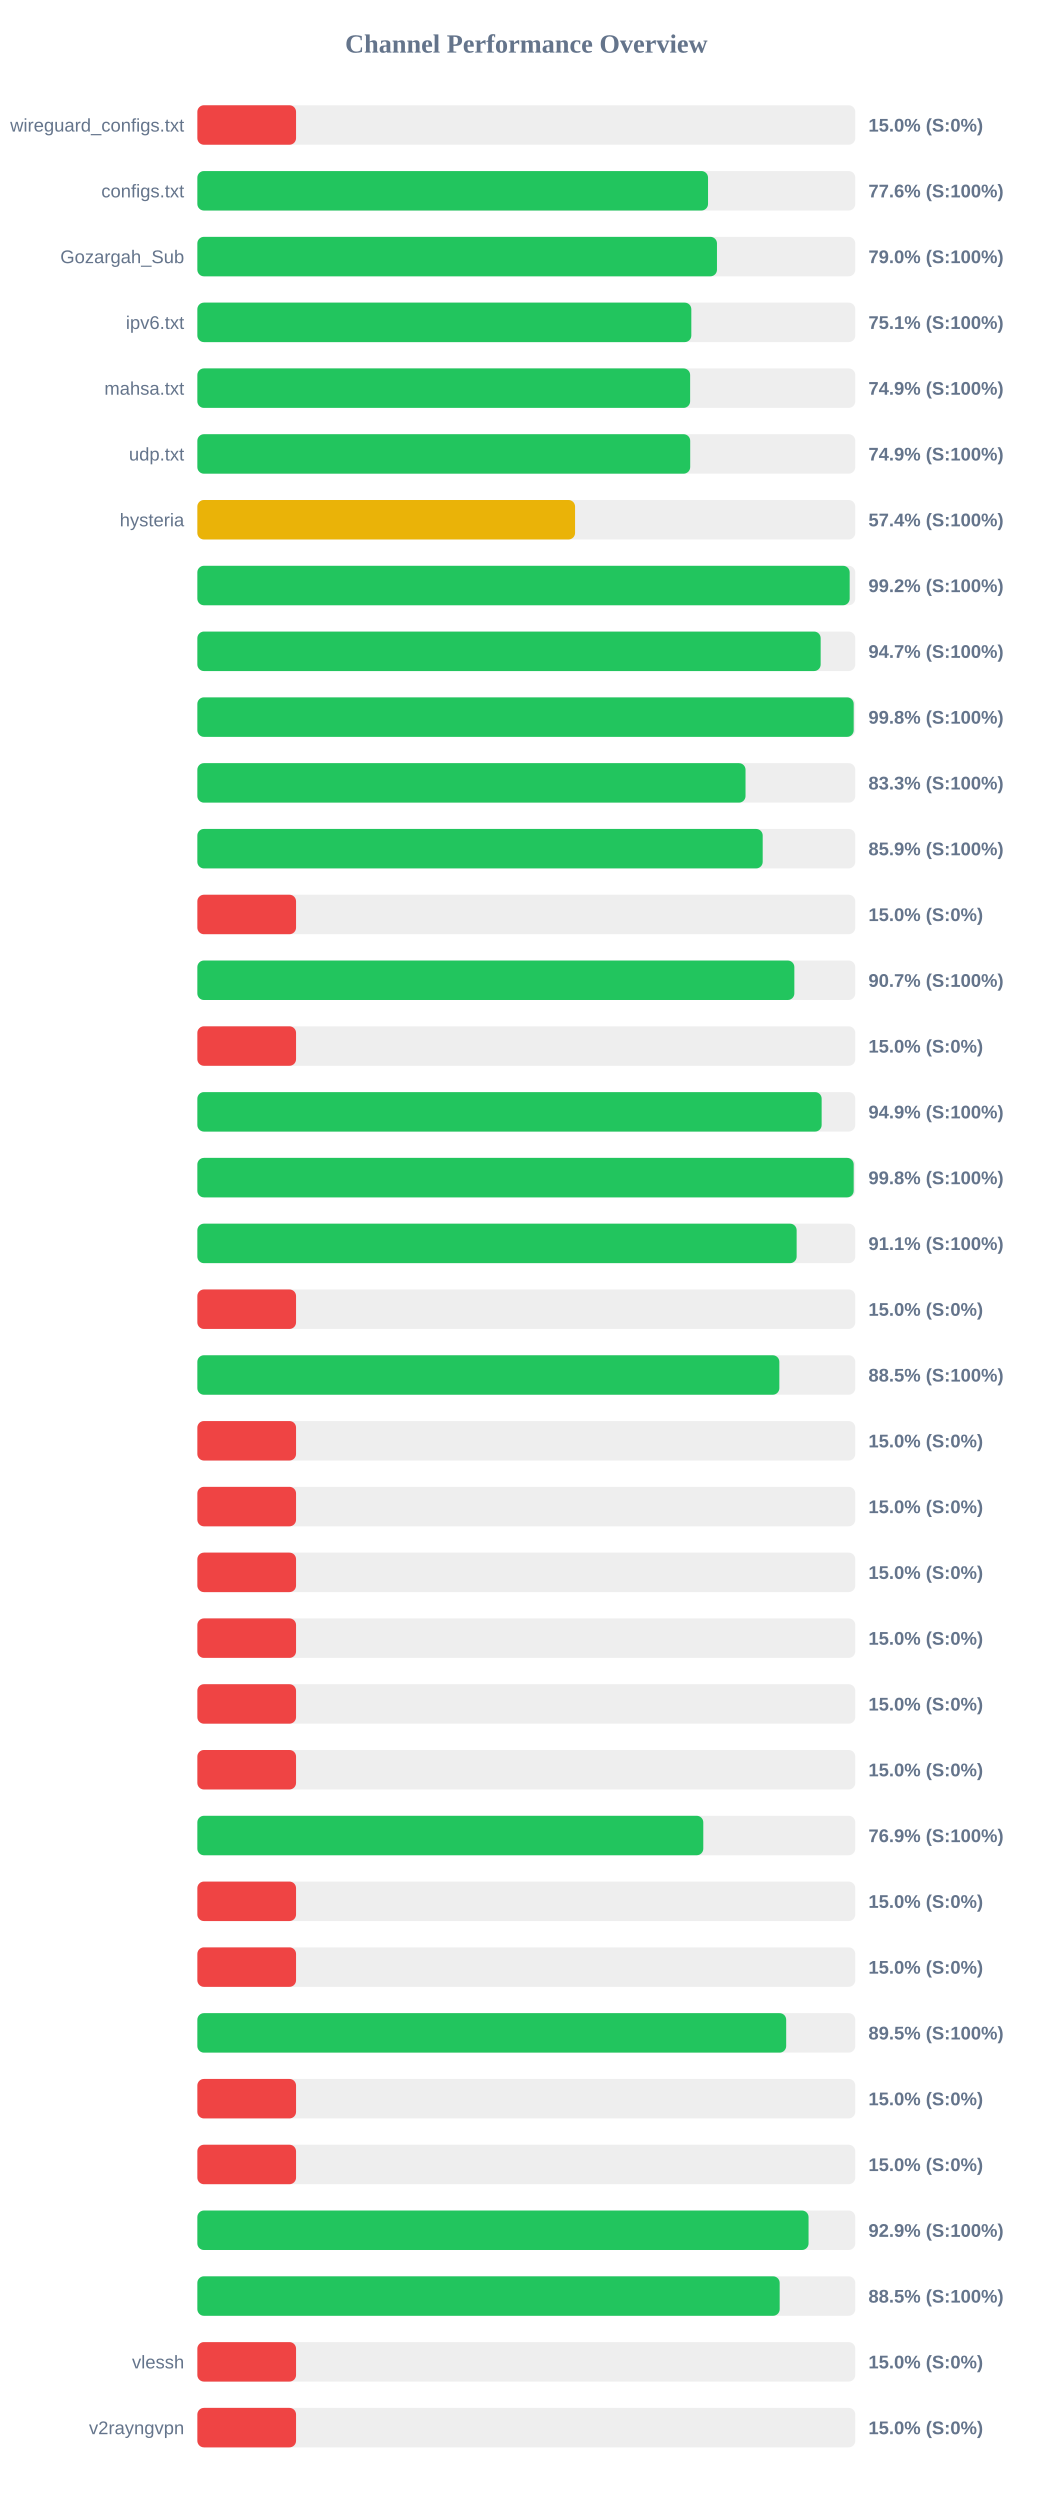
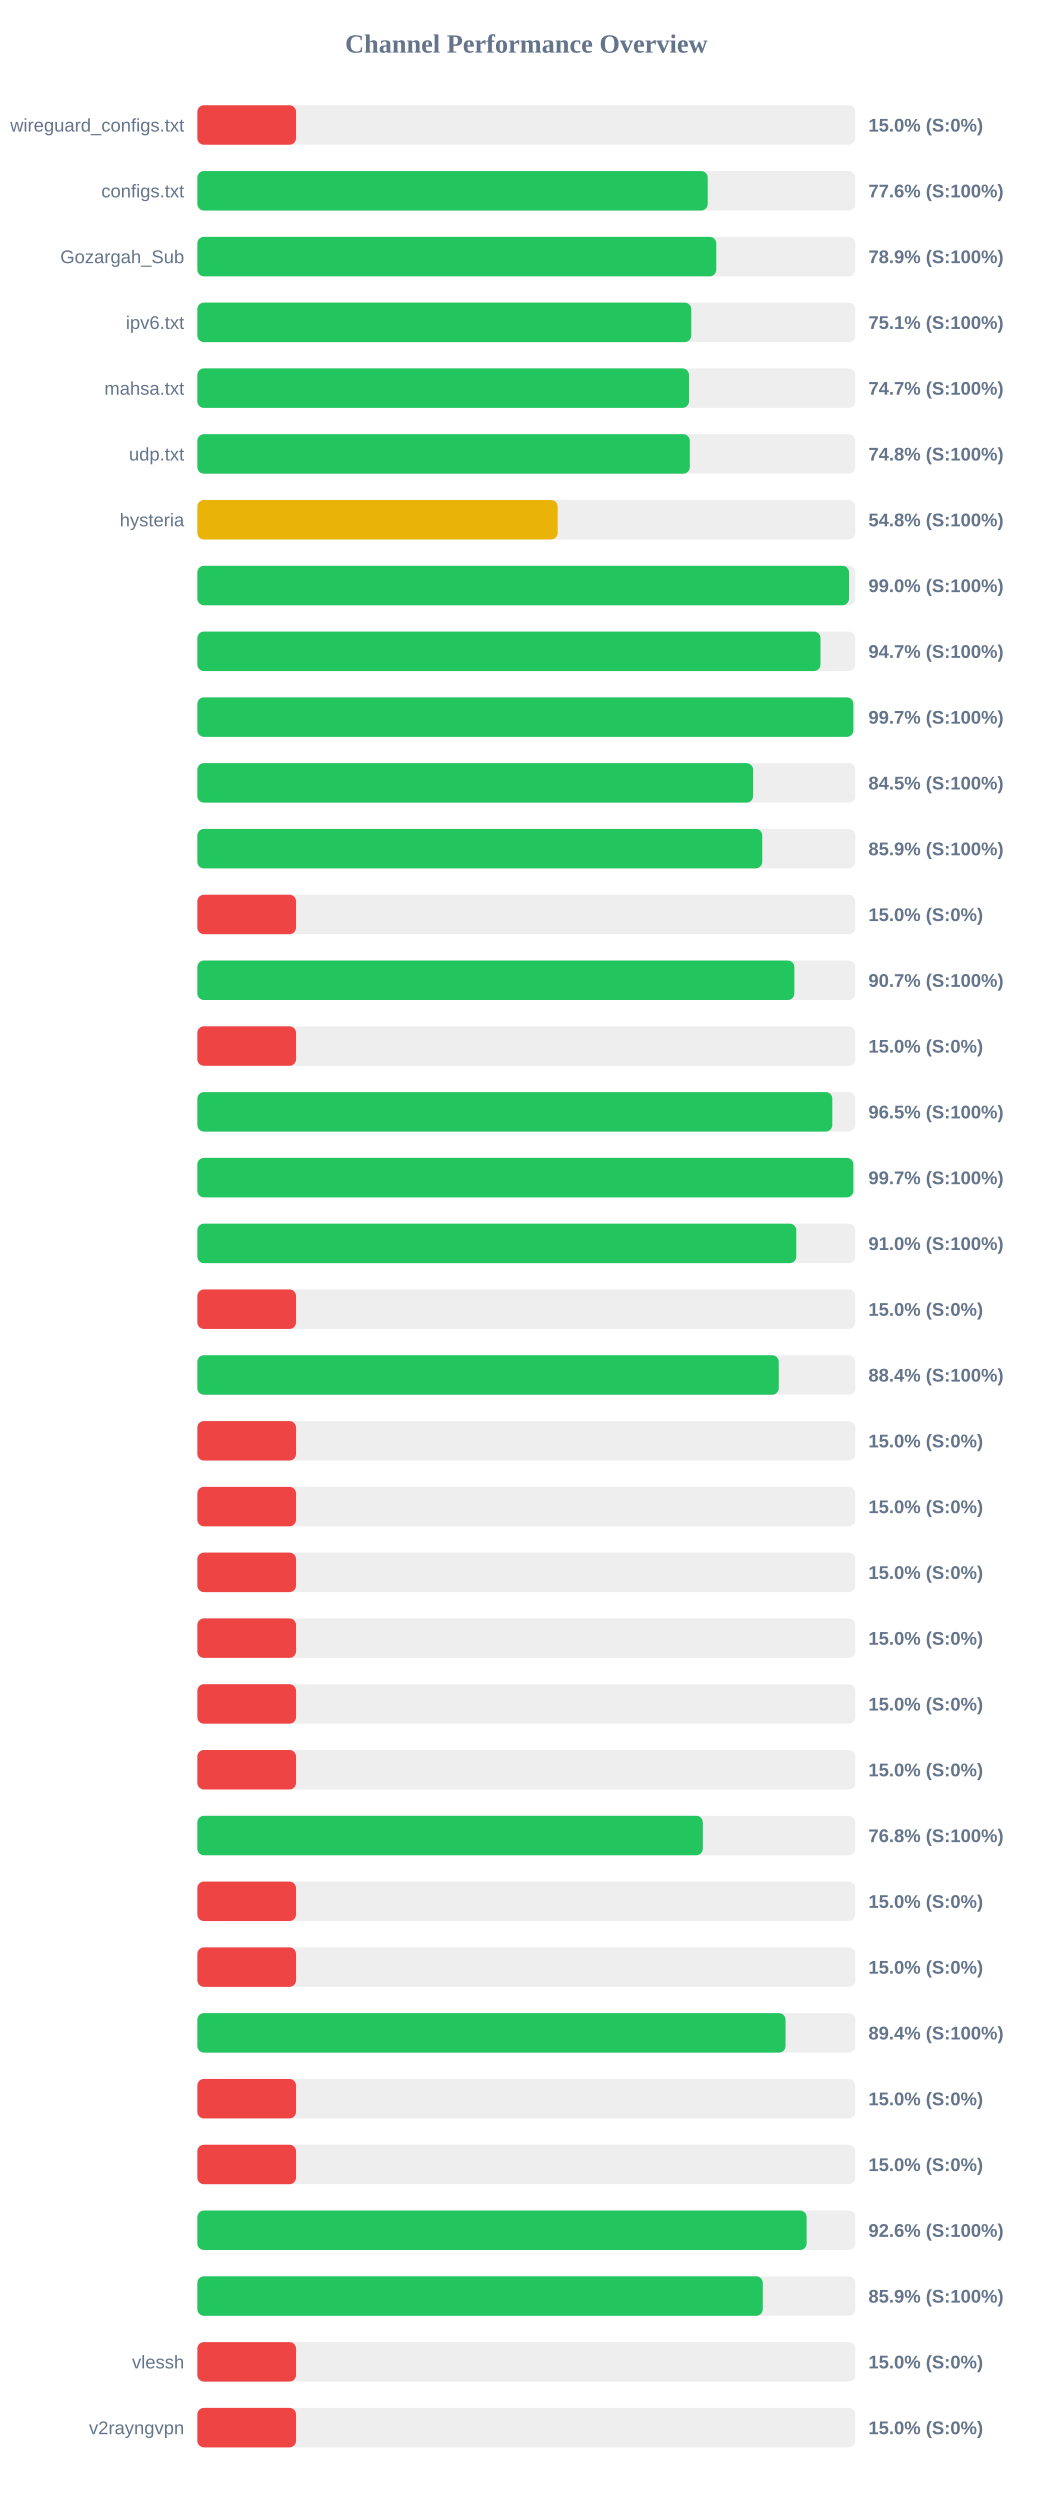
<svg xmlns="http://www.w3.org/2000/svg" width="800" height="1900" version="1.1">
  <style>
        .row { font: 14px Arial; fill: #64748b; }
        .score { font: bold 14px Arial; fill: #64748b; }
    </style>
  <text x="400" y="40" text-anchor="middle" font-size="20px" font-weight="bold" fill="#64748b">Channel Performance Overview</text>
  <rect x="150" y="80" width="500" height="30" fill="#eee" rx="5" />
  <rect x="150" y="80" width="75.0" height="30" fill="#ef4444" rx="5" />
  <text x="140" y="100" text-anchor="end" class="row">wireguard_configs.txt</text>
  <text x="660" y="100" text-anchor="start" class="score">15.0% (S:0%)</text>
  <rect x="150" y="130" width="500" height="30" fill="#eee" rx="5" />
-   <rect x="150" y="130" width="388.1" height="30" fill="#22c55e" rx="5" />
+   <rect x="150" y="130" width="387.85" height="30" fill="#22c55e" rx="5" />
  <text x="140" y="150" text-anchor="end" class="row">configs.txt</text>
  <text x="660" y="150" text-anchor="start" class="score">77.6% (S:100%)</text>
  <rect x="150" y="180" width="500" height="30" fill="#eee" rx="5" />
-   <rect x="150" y="180" width="394.9" height="30" fill="#22c55e" rx="5" />
+   <rect x="150" y="180" width="394.35" height="30" fill="#22c55e" rx="5" />
  <text x="140" y="200" text-anchor="end" class="row">Gozargah_Sub</text>
-   <text x="660" y="200" text-anchor="start" class="score">79.0% (S:100%)</text>
+   <text x="660" y="200" text-anchor="start" class="score">78.9% (S:100%)</text>
  <rect x="150" y="230" width="500" height="30" fill="#eee" rx="5" />
-   <rect x="150" y="230" width="375.4" height="30" fill="#22c55e" rx="5" />
+   <rect x="150" y="230" width="375.35" height="30" fill="#22c55e" rx="5" />
  <text x="140" y="250" text-anchor="end" class="row">ipv6.txt</text>
  <text x="660" y="250" text-anchor="start" class="score">75.1% (S:100%)</text>
  <rect x="150" y="280" width="500" height="30" fill="#eee" rx="5" />
-   <rect x="150" y="280" width="374.5" height="30" fill="#22c55e" rx="5" />
+   <rect x="150" y="280" width="373.65" height="30" fill="#22c55e" rx="5" />
  <text x="140" y="300" text-anchor="end" class="row">mahsa.txt</text>
-   <text x="660" y="300" text-anchor="start" class="score">74.9% (S:100%)</text>
+   <text x="660" y="300" text-anchor="start" class="score">74.7% (S:100%)</text>
  <rect x="150" y="330" width="500" height="30" fill="#eee" rx="5" />
-   <rect x="150" y="330" width="374.55" height="30" fill="#22c55e" rx="5" />
+   <rect x="150" y="330" width="374.25" height="30" fill="#22c55e" rx="5" />
  <text x="140" y="350" text-anchor="end" class="row">udp.txt</text>
-   <text x="660" y="350" text-anchor="start" class="score">74.9% (S:100%)</text>
+   <text x="660" y="350" text-anchor="start" class="score">74.8% (S:100%)</text>
  <rect x="150" y="380" width="500" height="30" fill="#eee" rx="5" />
-   <rect x="150" y="380" width="287.05" height="30" fill="#eab308" rx="5" />
+   <rect x="150" y="380" width="273.8" height="30" fill="#eab308" rx="5" />
  <text x="140" y="400" text-anchor="end" class="row">hysteria</text>
-   <text x="660" y="400" text-anchor="start" class="score">57.4% (S:100%)</text>
+   <text x="660" y="400" text-anchor="start" class="score">54.8% (S:100%)</text>
  <rect x="150" y="430" width="500" height="30" fill="#eee" rx="5" />
-   <rect x="150" y="430" width="495.75" height="30" fill="#22c55e" rx="5" />
+   <rect x="150" y="430" width="495.25" height="30" fill="#22c55e" rx="5" />
  <text x="140" y="450" text-anchor="end" class="row" />
-   <text x="660" y="450" text-anchor="start" class="score">99.2% (S:100%)</text>
+   <text x="660" y="450" text-anchor="start" class="score">99.0% (S:100%)</text>
  <rect x="150" y="480" width="500" height="30" fill="#eee" rx="5" />
-   <rect x="150" y="480" width="473.7" height="30" fill="#22c55e" rx="5" />
+   <rect x="150" y="480" width="473.55" height="30" fill="#22c55e" rx="5" />
  <text x="140" y="500" text-anchor="end" class="row" />
  <text x="660" y="500" text-anchor="start" class="score">94.7% (S:100%)</text>
  <rect x="150" y="530" width="500" height="30" fill="#eee" rx="5" />
-   <rect x="150" y="530" width="498.8" height="30" fill="#22c55e" rx="5" />
+   <rect x="150" y="530" width="498.55" height="30" fill="#22c55e" rx="5" />
  <text x="140" y="550" text-anchor="end" class="row" />
-   <text x="660" y="550" text-anchor="start" class="score">99.8% (S:100%)</text>
+   <text x="660" y="550" text-anchor="start" class="score">99.7% (S:100%)</text>
  <rect x="150" y="580" width="500" height="30" fill="#eee" rx="5" />
-   <rect x="150" y="580" width="416.6" height="30" fill="#22c55e" rx="5" />
+   <rect x="150" y="580" width="422.35" height="30" fill="#22c55e" rx="5" />
  <text x="140" y="600" text-anchor="end" class="row" />
-   <text x="660" y="600" text-anchor="start" class="score">83.3% (S:100%)</text>
+   <text x="660" y="600" text-anchor="start" class="score">84.5% (S:100%)</text>
  <rect x="150" y="630" width="500" height="30" fill="#eee" rx="5" />
-   <rect x="150" y="630" width="429.65" height="30" fill="#22c55e" rx="5" />
+   <rect x="150" y="630" width="429.3" height="30" fill="#22c55e" rx="5" />
  <text x="140" y="650" text-anchor="end" class="row" />
  <text x="660" y="650" text-anchor="start" class="score">85.9% (S:100%)</text>
  <rect x="150" y="680" width="500" height="30" fill="#eee" rx="5" />
  <rect x="150" y="680" width="75.0" height="30" fill="#ef4444" rx="5" />
  <text x="140" y="700" text-anchor="end" class="row" />
  <text x="660" y="700" text-anchor="start" class="score">15.0% (S:0%)</text>
  <rect x="150" y="730" width="500" height="30" fill="#eee" rx="5" />
  <rect x="150" y="730" width="453.7" height="30" fill="#22c55e" rx="5" />
  <text x="140" y="750" text-anchor="end" class="row" />
  <text x="660" y="750" text-anchor="start" class="score">90.7% (S:100%)</text>
  <rect x="150" y="780" width="500" height="30" fill="#eee" rx="5" />
  <rect x="150" y="780" width="75.0" height="30" fill="#ef4444" rx="5" />
  <text x="140" y="800" text-anchor="end" class="row" />
  <text x="660" y="800" text-anchor="start" class="score">15.0% (S:0%)</text>
  <rect x="150" y="830" width="500" height="30" fill="#eee" rx="5" />
-   <rect x="150" y="830" width="474.45" height="30" fill="#22c55e" rx="5" />
+   <rect x="150" y="830" width="482.55" height="30" fill="#22c55e" rx="5" />
  <text x="140" y="850" text-anchor="end" class="row" />
-   <text x="660" y="850" text-anchor="start" class="score">94.9% (S:100%)</text>
+   <text x="660" y="850" text-anchor="start" class="score">96.5% (S:100%)</text>
  <rect x="150" y="880" width="500" height="30" fill="#eee" rx="5" />
-   <rect x="150" y="880" width="498.8" height="30" fill="#22c55e" rx="5" />
+   <rect x="150" y="880" width="498.55" height="30" fill="#22c55e" rx="5" />
  <text x="140" y="900" text-anchor="end" class="row" />
-   <text x="660" y="900" text-anchor="start" class="score">99.8% (S:100%)</text>
+   <text x="660" y="900" text-anchor="start" class="score">99.7% (S:100%)</text>
  <rect x="150" y="930" width="500" height="30" fill="#eee" rx="5" />
-   <rect x="150" y="930" width="455.45" height="30" fill="#22c55e" rx="5" />
+   <rect x="150" y="930" width="455.15" height="30" fill="#22c55e" rx="5" />
  <text x="140" y="950" text-anchor="end" class="row" />
-   <text x="660" y="950" text-anchor="start" class="score">91.1% (S:100%)</text>
+   <text x="660" y="950" text-anchor="start" class="score">91.0% (S:100%)</text>
  <rect x="150" y="980" width="500" height="30" fill="#eee" rx="5" />
  <rect x="150" y="980" width="75.0" height="30" fill="#ef4444" rx="5" />
  <text x="140" y="1000" text-anchor="end" class="row" />
  <text x="660" y="1000" text-anchor="start" class="score">15.0% (S:0%)</text>
  <rect x="150" y="1030" width="500" height="30" fill="#eee" rx="5" />
-   <rect x="150" y="1030" width="442.3" height="30" fill="#22c55e" rx="5" />
+   <rect x="150" y="1030" width="441.85" height="30" fill="#22c55e" rx="5" />
  <text x="140" y="1050" text-anchor="end" class="row" />
-   <text x="660" y="1050" text-anchor="start" class="score">88.5% (S:100%)</text>
+   <text x="660" y="1050" text-anchor="start" class="score">88.4% (S:100%)</text>
  <rect x="150" y="1080" width="500" height="30" fill="#eee" rx="5" />
  <rect x="150" y="1080" width="75.0" height="30" fill="#ef4444" rx="5" />
  <text x="140" y="1100" text-anchor="end" class="row" />
  <text x="660" y="1100" text-anchor="start" class="score">15.0% (S:0%)</text>
  <rect x="150" y="1130" width="500" height="30" fill="#eee" rx="5" />
  <rect x="150" y="1130" width="75.0" height="30" fill="#ef4444" rx="5" />
  <text x="140" y="1150" text-anchor="end" class="row" />
  <text x="660" y="1150" text-anchor="start" class="score">15.0% (S:0%)</text>
  <rect x="150" y="1180" width="500" height="30" fill="#eee" rx="5" />
  <rect x="150" y="1180" width="75.0" height="30" fill="#ef4444" rx="5" />
  <text x="140" y="1200" text-anchor="end" class="row" />
  <text x="660" y="1200" text-anchor="start" class="score">15.0% (S:0%)</text>
  <rect x="150" y="1230" width="500" height="30" fill="#eee" rx="5" />
  <rect x="150" y="1230" width="75.0" height="30" fill="#ef4444" rx="5" />
  <text x="140" y="1250" text-anchor="end" class="row" />
  <text x="660" y="1250" text-anchor="start" class="score">15.0% (S:0%)</text>
  <rect x="150" y="1280" width="500" height="30" fill="#eee" rx="5" />
  <rect x="150" y="1280" width="75.0" height="30" fill="#ef4444" rx="5" />
  <text x="140" y="1300" text-anchor="end" class="row" />
  <text x="660" y="1300" text-anchor="start" class="score">15.0% (S:0%)</text>
  <rect x="150" y="1330" width="500" height="30" fill="#eee" rx="5" />
  <rect x="150" y="1330" width="75.0" height="30" fill="#ef4444" rx="5" />
  <text x="140" y="1350" text-anchor="end" class="row" />
  <text x="660" y="1350" text-anchor="start" class="score">15.0% (S:0%)</text>
  <rect x="150" y="1380" width="500" height="30" fill="#eee" rx="5" />
-   <rect x="150" y="1380" width="384.5" height="30" fill="#22c55e" rx="5" />
+   <rect x="150" y="1380" width="384.15" height="30" fill="#22c55e" rx="5" />
  <text x="140" y="1400" text-anchor="end" class="row" />
-   <text x="660" y="1400" text-anchor="start" class="score">76.9% (S:100%)</text>
+   <text x="660" y="1400" text-anchor="start" class="score">76.8% (S:100%)</text>
  <rect x="150" y="1430" width="500" height="30" fill="#eee" rx="5" />
  <rect x="150" y="1430" width="75.0" height="30" fill="#ef4444" rx="5" />
  <text x="140" y="1450" text-anchor="end" class="row" />
  <text x="660" y="1450" text-anchor="start" class="score">15.0% (S:0%)</text>
  <rect x="150" y="1480" width="500" height="30" fill="#eee" rx="5" />
  <rect x="150" y="1480" width="75.0" height="30" fill="#ef4444" rx="5" />
  <text x="140" y="1500" text-anchor="end" class="row" />
  <text x="660" y="1500" text-anchor="start" class="score">15.0% (S:0%)</text>
  <rect x="150" y="1530" width="500" height="30" fill="#eee" rx="5" />
-   <rect x="150" y="1530" width="447.5" height="30" fill="#22c55e" rx="5" />
+   <rect x="150" y="1530" width="447.0" height="30" fill="#22c55e" rx="5" />
  <text x="140" y="1550" text-anchor="end" class="row" />
-   <text x="660" y="1550" text-anchor="start" class="score">89.5% (S:100%)</text>
+   <text x="660" y="1550" text-anchor="start" class="score">89.4% (S:100%)</text>
  <rect x="150" y="1580" width="500" height="30" fill="#eee" rx="5" />
  <rect x="150" y="1580" width="75.0" height="30" fill="#ef4444" rx="5" />
  <text x="140" y="1600" text-anchor="end" class="row" />
  <text x="660" y="1600" text-anchor="start" class="score">15.0% (S:0%)</text>
  <rect x="150" y="1630" width="500" height="30" fill="#eee" rx="5" />
  <rect x="150" y="1630" width="75.0" height="30" fill="#ef4444" rx="5" />
  <text x="140" y="1650" text-anchor="end" class="row" />
  <text x="660" y="1650" text-anchor="start" class="score">15.0% (S:0%)</text>
  <rect x="150" y="1680" width="500" height="30" fill="#eee" rx="5" />
-   <rect x="150" y="1680" width="464.5" height="30" fill="#22c55e" rx="5" />
+   <rect x="150" y="1680" width="463.05" height="30" fill="#22c55e" rx="5" />
  <text x="140" y="1700" text-anchor="end" class="row" />
-   <text x="660" y="1700" text-anchor="start" class="score">92.9% (S:100%)</text>
+   <text x="660" y="1700" text-anchor="start" class="score">92.6% (S:100%)</text>
  <rect x="150" y="1730" width="500" height="30" fill="#eee" rx="5" />
-   <rect x="150" y="1730" width="442.55" height="30" fill="#22c55e" rx="5" />
+   <rect x="150" y="1730" width="429.7" height="30" fill="#22c55e" rx="5" />
  <text x="140" y="1750" text-anchor="end" class="row" />
-   <text x="660" y="1750" text-anchor="start" class="score">88.5% (S:100%)</text>
+   <text x="660" y="1750" text-anchor="start" class="score">85.9% (S:100%)</text>
  <rect x="150" y="1780" width="500" height="30" fill="#eee" rx="5" />
  <rect x="150" y="1780" width="75.0" height="30" fill="#ef4444" rx="5" />
  <text x="140" y="1800" text-anchor="end" class="row">vlessh</text>
  <text x="660" y="1800" text-anchor="start" class="score">15.0% (S:0%)</text>
  <rect x="150" y="1830" width="500" height="30" fill="#eee" rx="5" />
  <rect x="150" y="1830" width="75.0" height="30" fill="#ef4444" rx="5" />
  <text x="140" y="1850" text-anchor="end" class="row">v2rayngvpn</text>
  <text x="660" y="1850" text-anchor="start" class="score">15.0% (S:0%)</text>
</svg>
